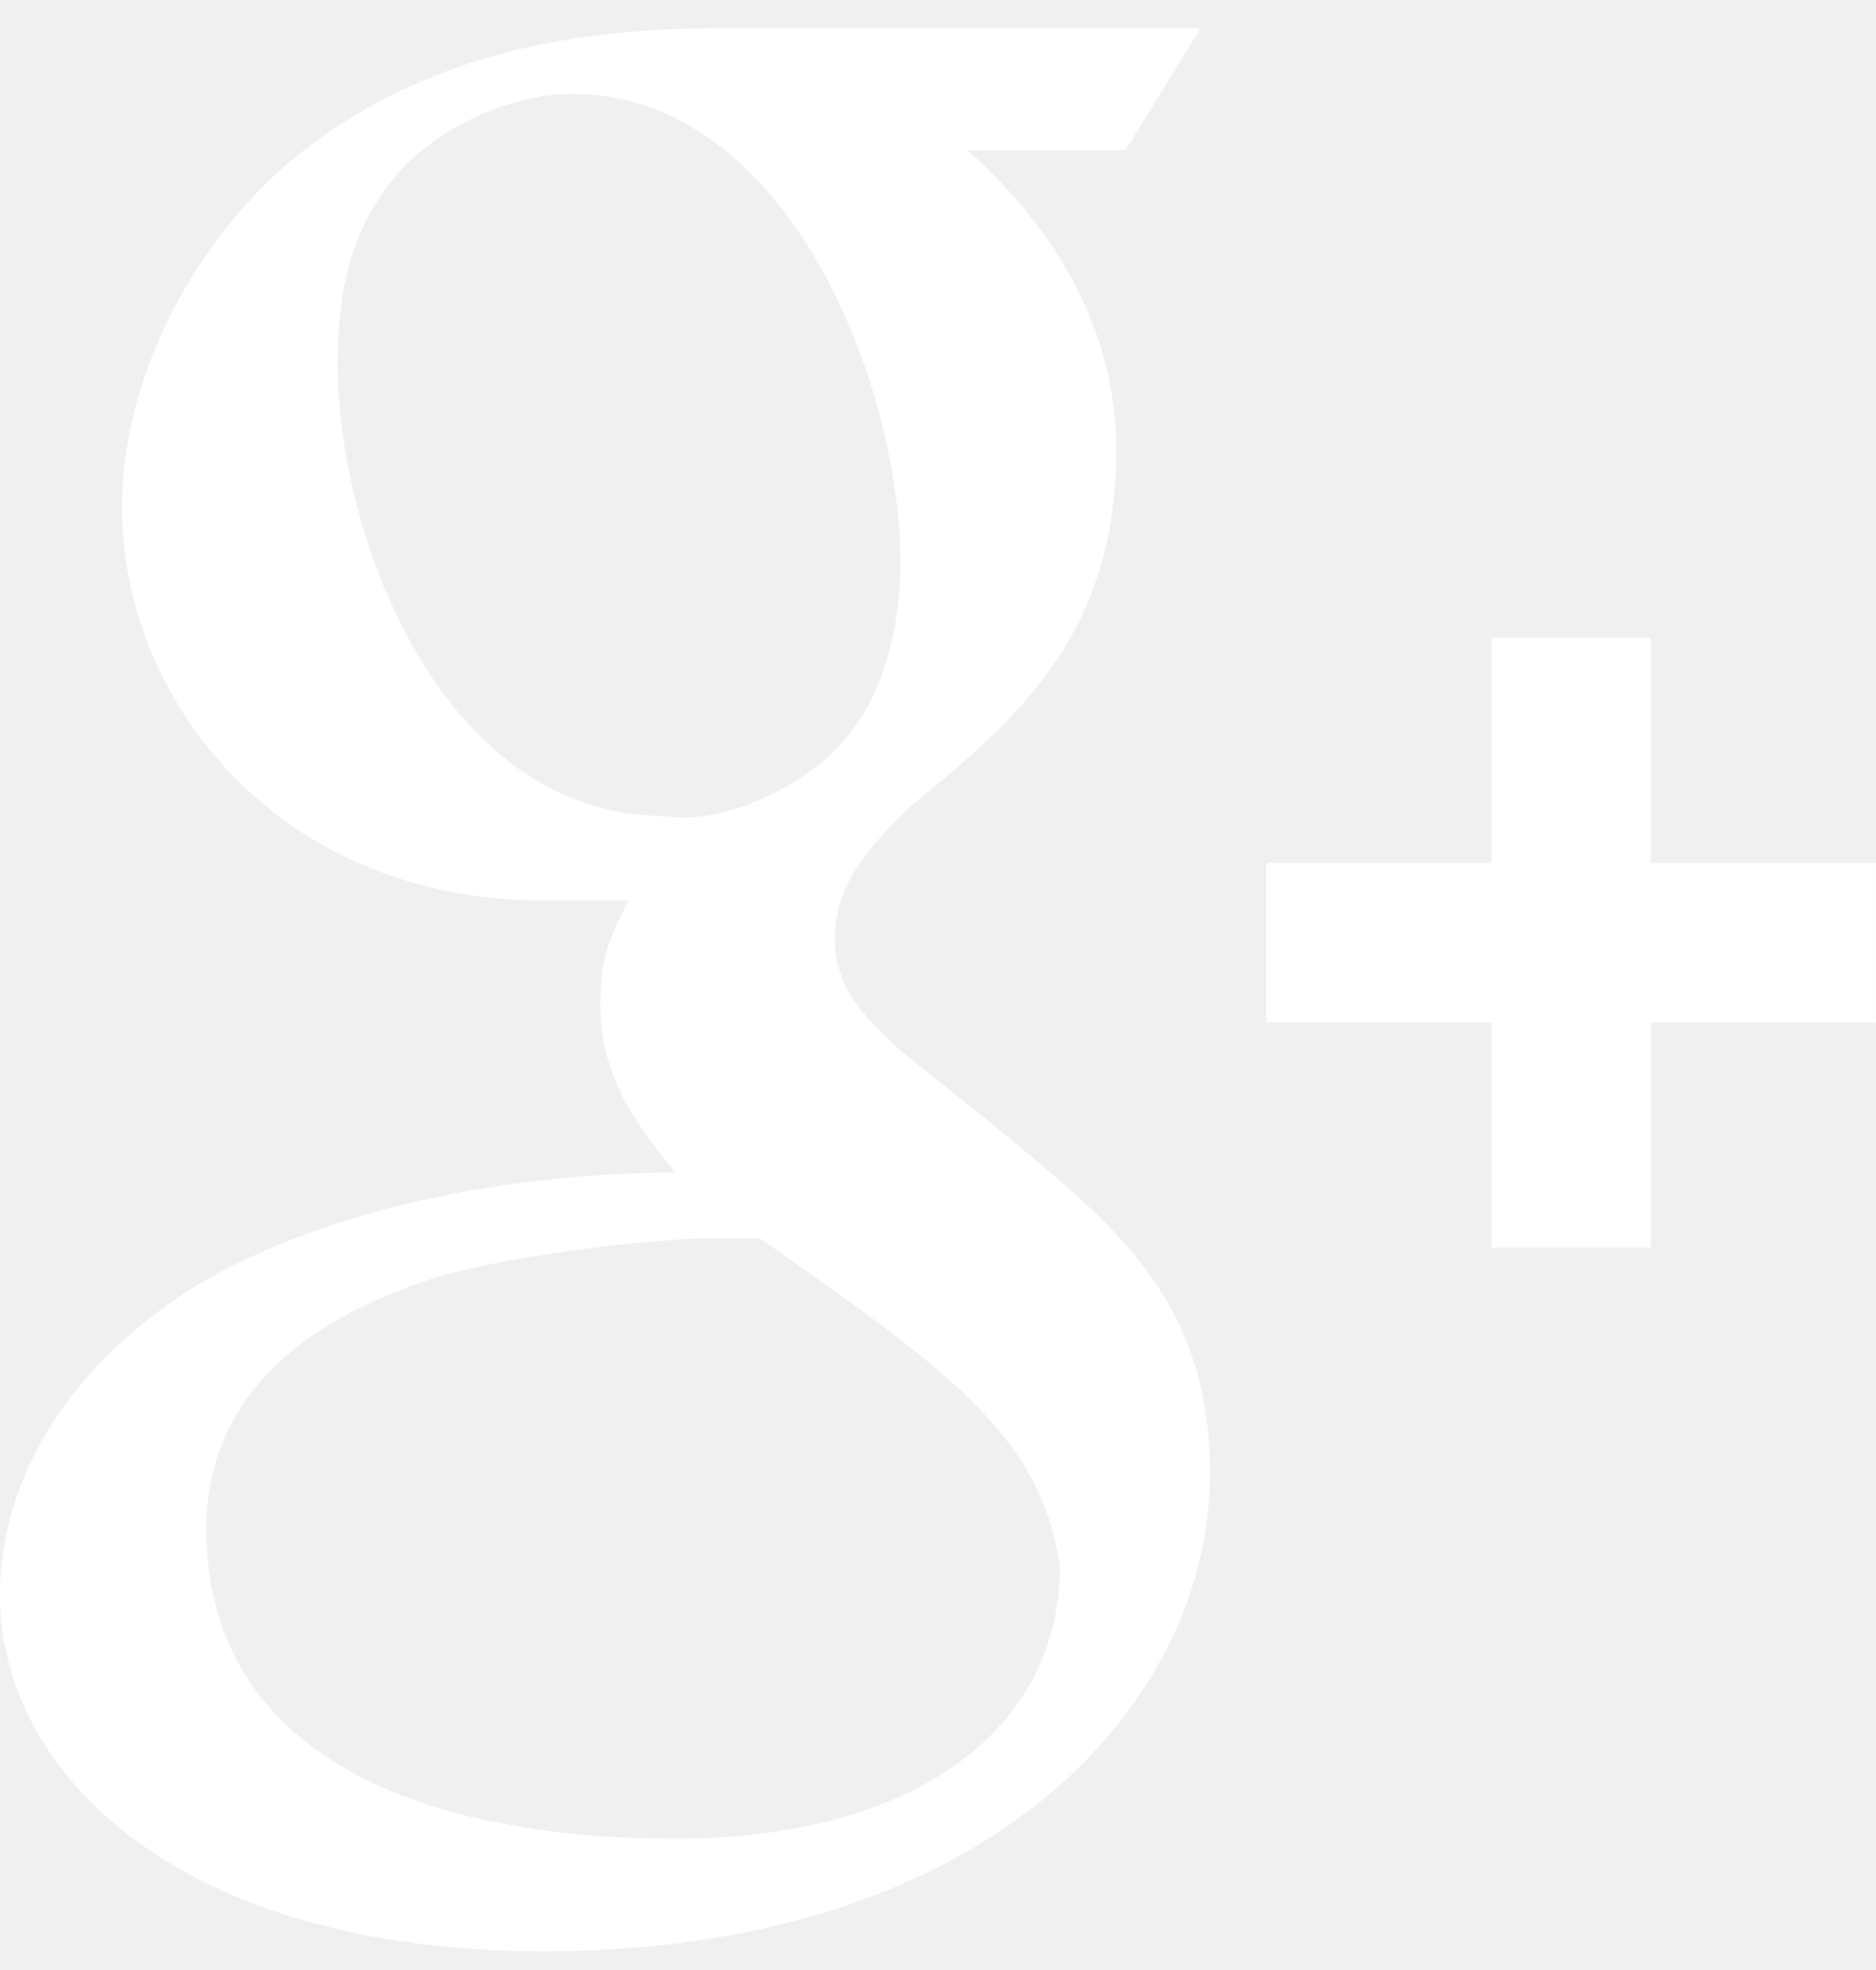
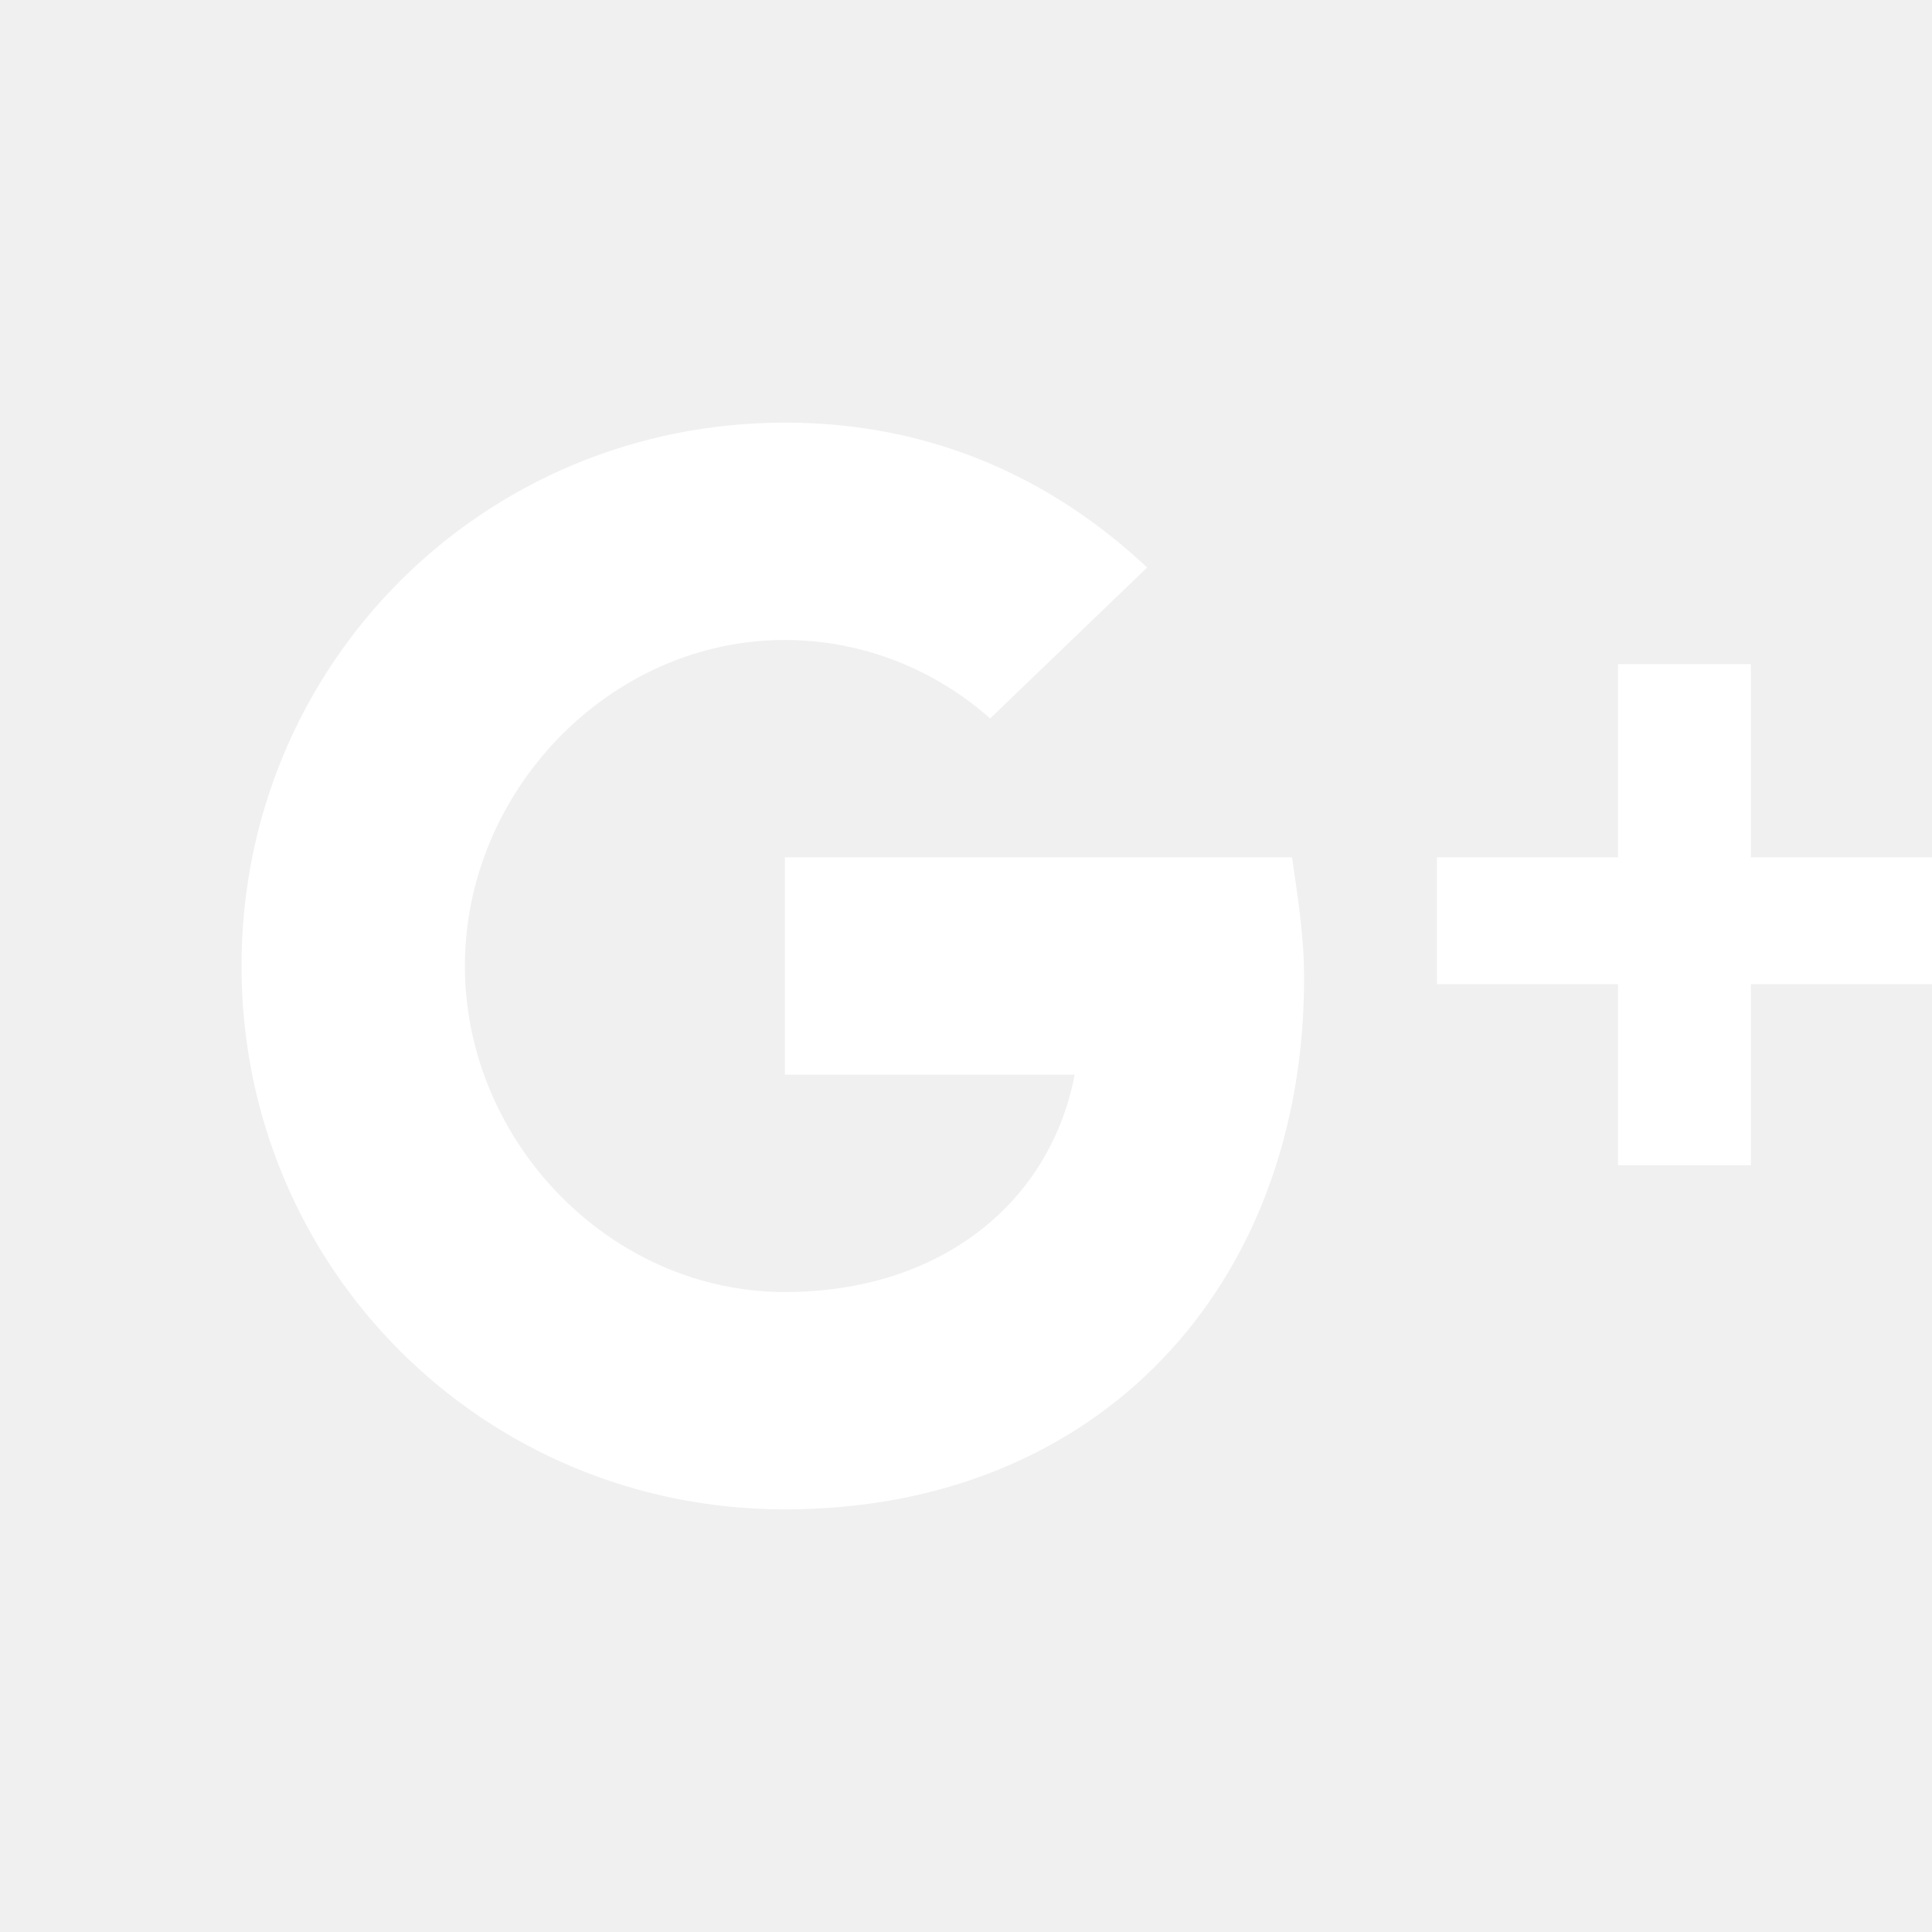
- <svg xmlns="http://www.w3.org/2000/svg" viewBox="0 0 20 21" width="20" height="21">
-   <path fill="#fff" d="M10.2 1.5c.7.6 1.7 1.7 1.7 3.3 0 2-1.1 2.9-2.2 3.8-.4.4-.8.8-.8 1.4 0 .6.4.9.7 1.2l1 .8c1.2 1 2.3 1.8 2.3 3.7 0 2.5-2.4 5.1-7.1 5.1C1.9 20.8 0 18.9 0 17c0-1 .5-2.3 2.1-3.3 1.7-1 3.9-1.2 5.1-1.2-.4-.5-.8-1-.8-1.8 0-.5.1-.7.3-1.1h-.9C3 9.6 1.3 7.5 1.3 5.4c0-1.2.6-2.6 1.7-3.6C4.5.5 6.3.3 7.7.3h5.1L12 1.6h-1.8zM8.1 13.2h-.6c-.2 0-1.7.1-2.8.4-.6.2-2.5.8-2.5 2.7 0 2.3 2.1 3.3 5 3.3 2.6 0 4.1-1.2 4.1-2.9-.2-1.4-1.2-2.1-3.2-3.5zM8.9 8c.6-.6.7-1.5.7-2 0-1.9-1.2-5-3.5-5-.7 0-1.5.4-1.9.9-.5.6-.6 1.3-.6 2 0 1.8 1.1 4.8 3.5 4.8.6.1 1.4-.3 1.8-.7z" />
-   <path fill="#fff" d="M17.6 9.2V6.8h-1.7v2.4h-2.4v1.7h2.4v2.4h1.7v-2.4H20V9.2z" />
+ <svg xmlns="http://www.w3.org/2000/svg" viewBox="0 0 32 32" width="32" height="32">
+   <path fill="#FFF" d="M29 14.2V11h-2.2v3.2h-3v2.1h3v3H29v-3h3v-2.1h-3zM13 14.2v3.6h4.8c-.4 2.1-2.2 3.6-4.8 3.6-2.9 0-5.3-2.5-5.3-5.4s2.4-5.4 5.3-5.4c1.3 0 2.5.5 3.4 1.3L19 9.4C17.4 7.9 15.4 7 13 7c-5 0-9 4-9 9s4 9 9 9c5.2 0 8.6-3.7 8.6-8.8 0-.7-.1-1.3-.2-2H13z" />
</svg>
